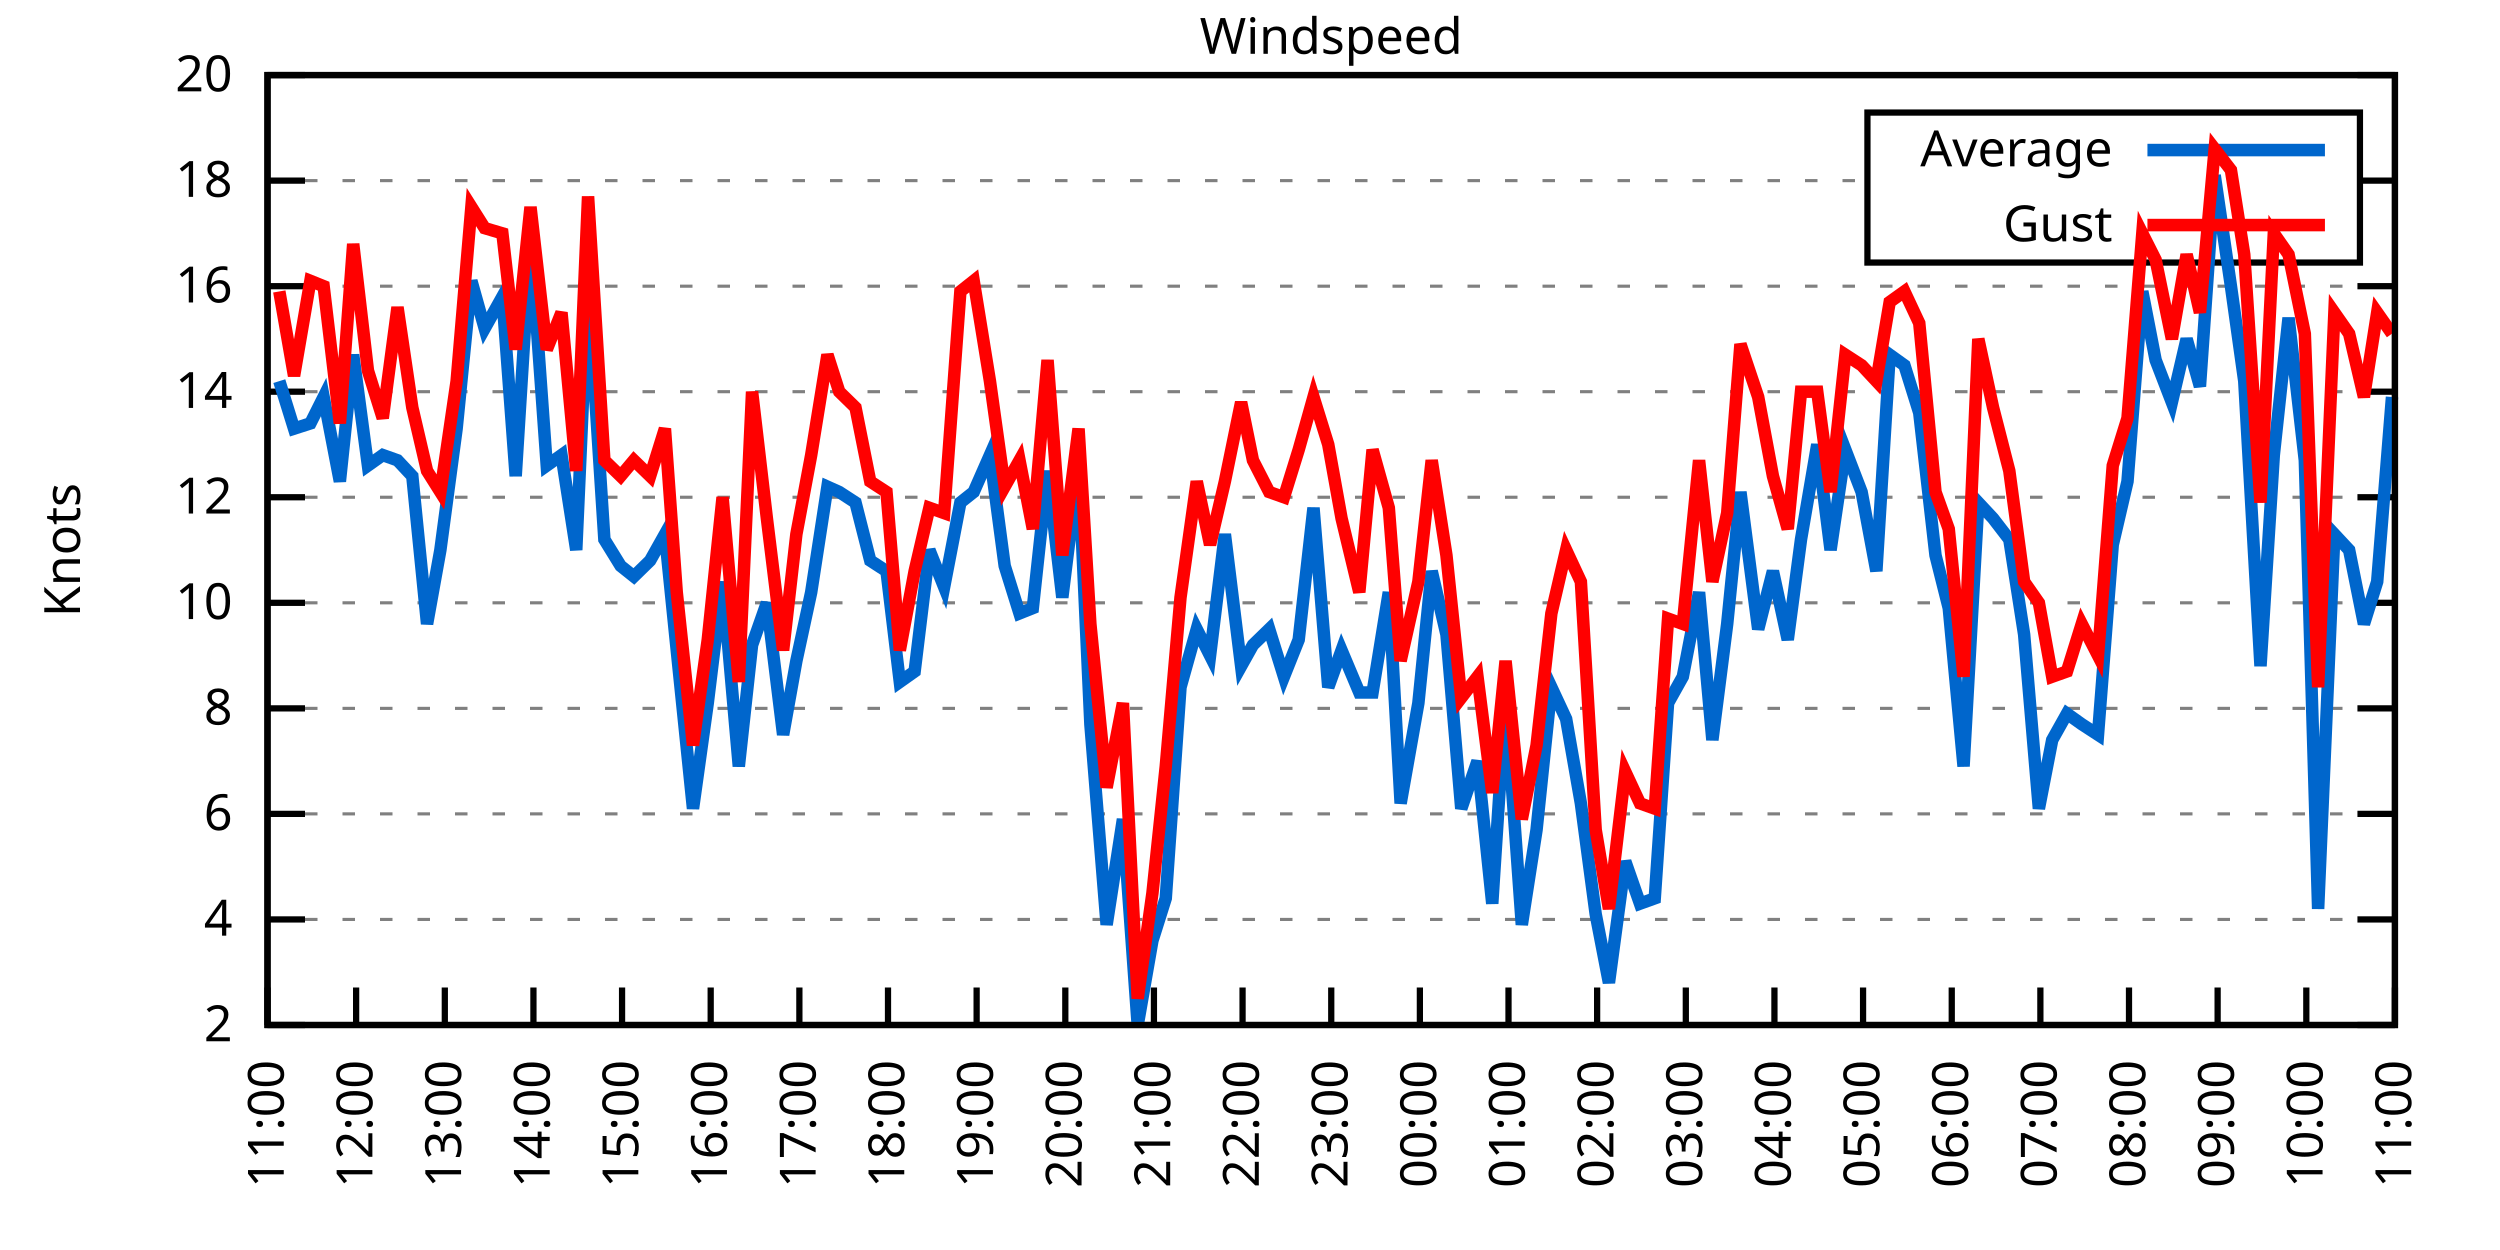
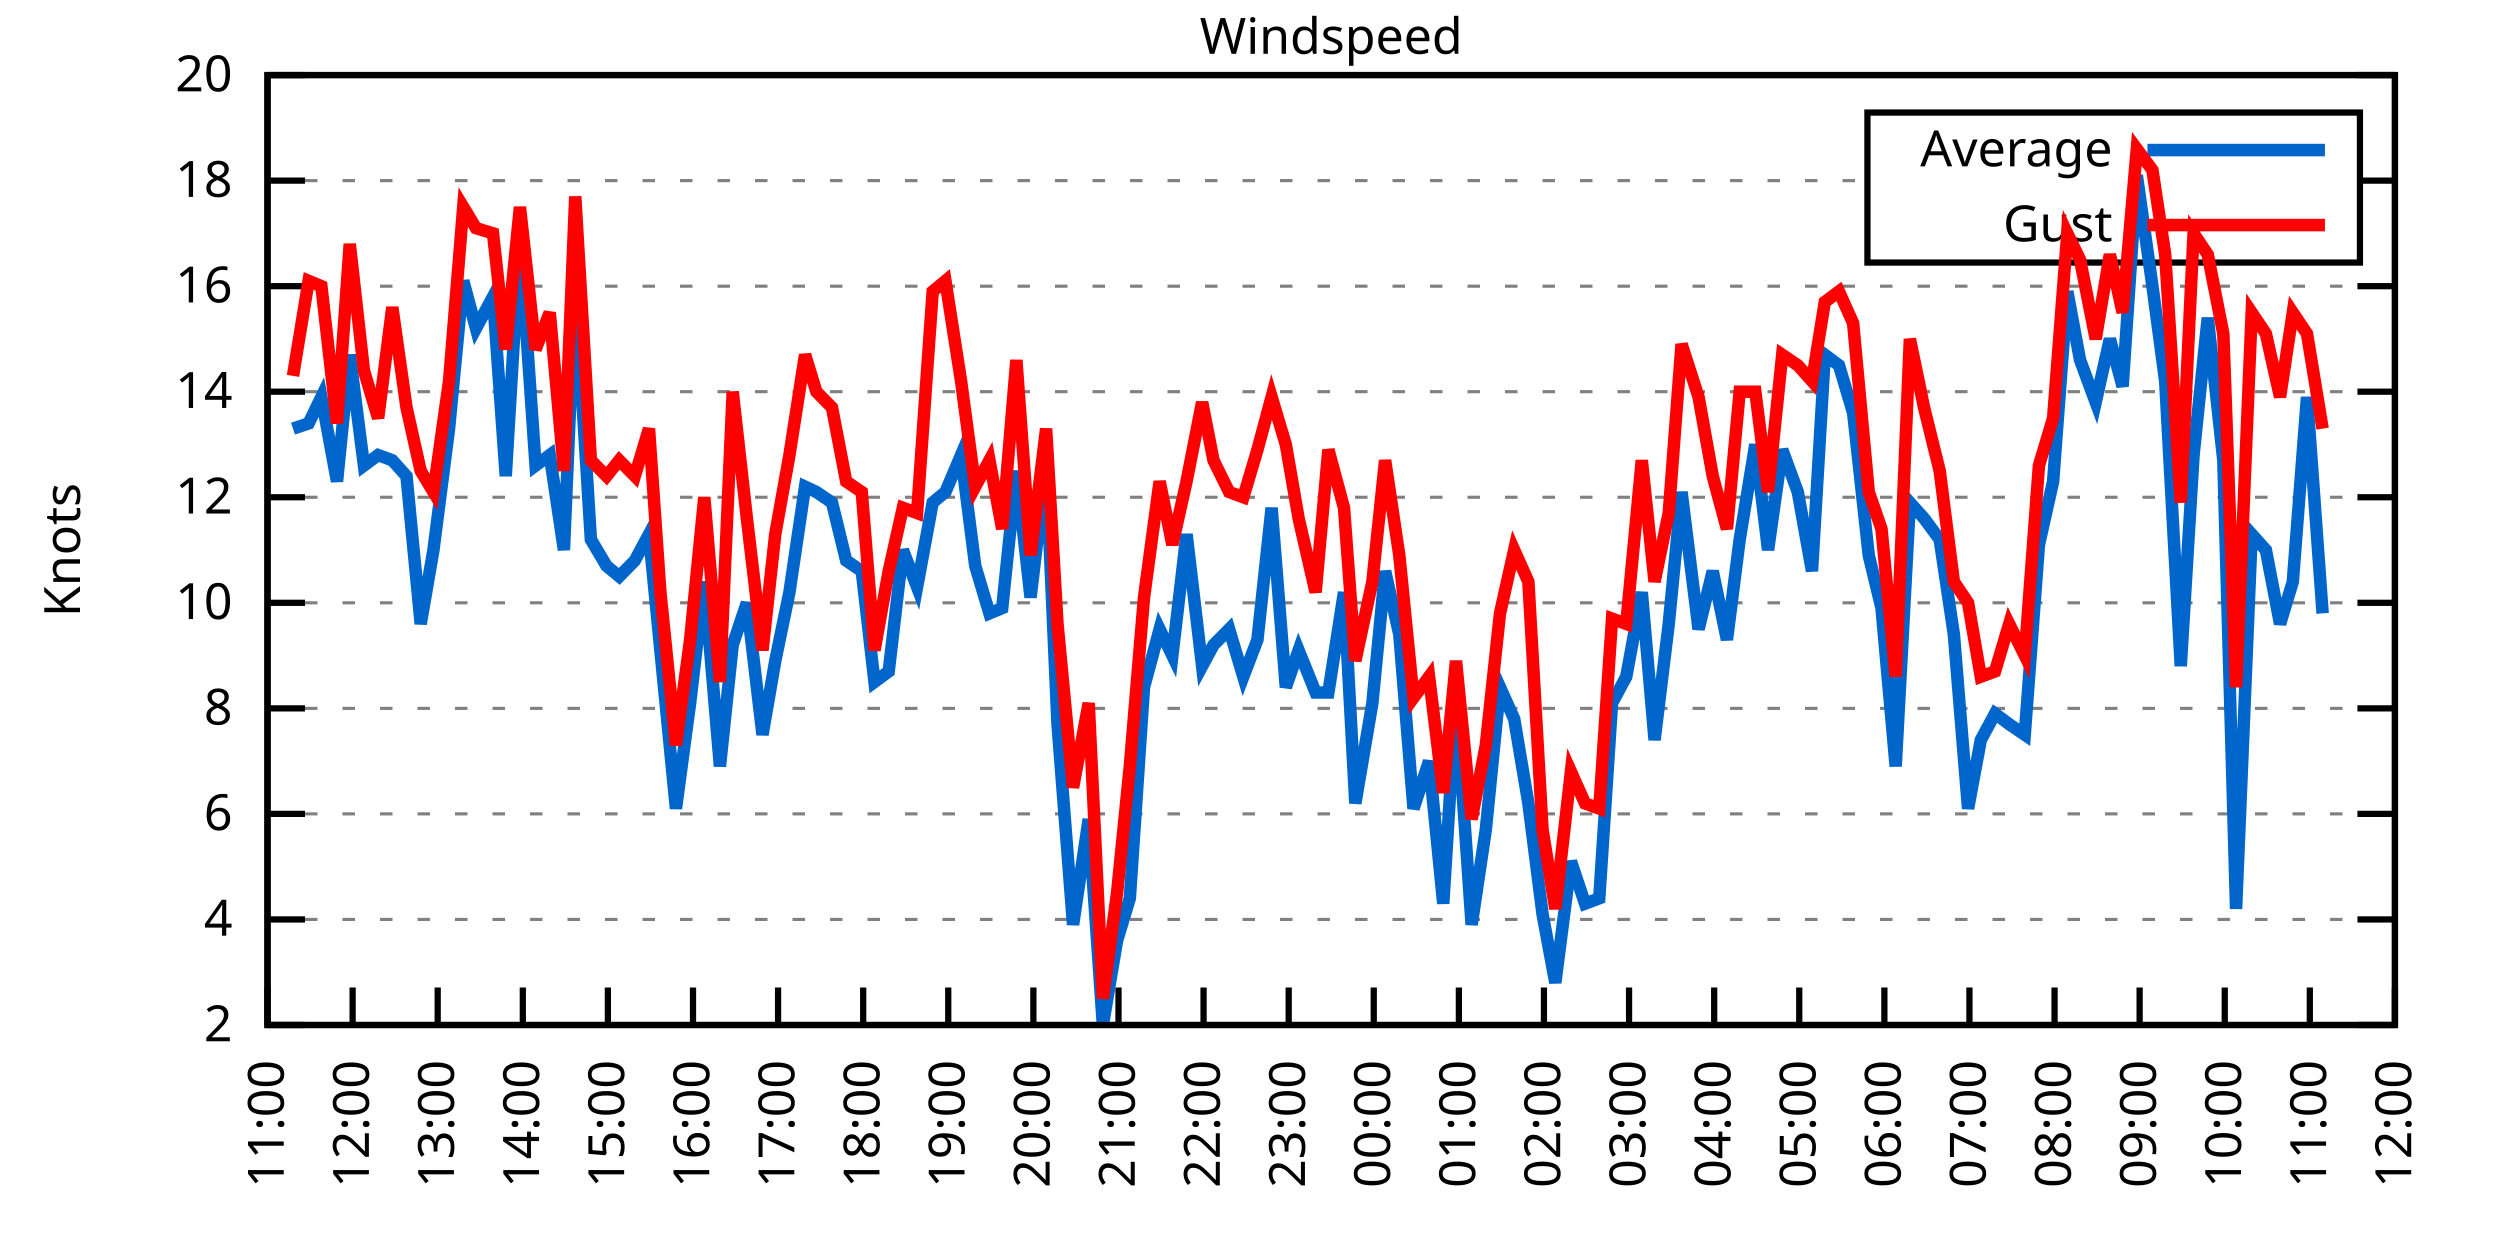
<svg xmlns="http://www.w3.org/2000/svg" xmlns:xlink="http://www.w3.org/1999/xlink" width="400" height="200" viewBox="0 0 400 200">
  <g id="gnuplot_canvas">
    <rect x="0" y="0" width="400" height="200" fill="none" />
    <defs>
      <circle id="gpDot" r="0.5" stroke-width="0.5" stroke="currentColor" />
      <path id="gpPt0" stroke-width="0.333" stroke="currentColor" d="M-1,0 h2 M0,-1 v2" />
      <path id="gpPt1" stroke-width="0.333" stroke="currentColor" d="M-1,-1 L1,1 M1,-1 L-1,1" />
      <path id="gpPt2" stroke-width="0.333" stroke="currentColor" d="M-1,0 L1,0 M0,-1 L0,1 M-1,-1 L1,1 M-1,1 L1,-1" />
      <rect id="gpPt3" stroke-width="0.333" stroke="currentColor" x="-1" y="-1" width="2" height="2" />
      <rect id="gpPt4" stroke-width="0.333" stroke="currentColor" fill="currentColor" x="-1" y="-1" width="2" height="2" />
      <circle id="gpPt5" stroke-width="0.333" stroke="currentColor" cx="0" cy="0" r="1" />
      <use xlink:href="#gpPt5" id="gpPt6" fill="currentColor" stroke="none" />
      <path id="gpPt7" stroke-width="0.333" stroke="currentColor" d="M0,-1.33 L-1.33,0.67 L1.33,0.67 z" />
      <use xlink:href="#gpPt7" id="gpPt8" fill="currentColor" stroke="none" />
      <use xlink:href="#gpPt7" id="gpPt9" stroke="currentColor" transform="rotate(180)" />
      <use xlink:href="#gpPt9" id="gpPt10" fill="currentColor" stroke="none" />
      <use xlink:href="#gpPt3" id="gpPt11" stroke="currentColor" transform="rotate(45)" />
      <use xlink:href="#gpPt11" id="gpPt12" fill="currentColor" stroke="none" />
      <path id="gpPt13" stroke-width="0.333" stroke="currentColor" d="M0,1.330 L1.265,0.411 L0.782,-1.067 L-0.782,-1.076 L-1.265,0.411 z" />
      <use xlink:href="#gpPt13" id="gpPt14" fill="currentColor" stroke="none" />
      <filter id="textbox" filterUnits="objectBoundingBox" x="0" y="0" height="1" width="1">
        <feFlood flood-color="white" flood-opacity="1" result="bgnd" />
        <feComposite in="SourceGraphic" in2="bgnd" operator="atop" />
      </filter>
      <filter id="greybox" filterUnits="objectBoundingBox" x="0" y="0" height="1" width="1">
        <feFlood flood-color="lightgrey" flood-opacity="1" result="grey" />
        <feComposite in="SourceGraphic" in2="grey" operator="atop" />
      </filter>
    </defs>
    <g fill="none" color="white" stroke="currentColor" stroke-width="1.00" stroke-linecap="butt" stroke-linejoin="miter">
</g>
    <g fill="none" color="black" stroke="currentColor" stroke-width="1.00" stroke-linecap="butt" stroke-linejoin="miter">
      <g stroke="none" shape-rendering="crispEdges">
        <polygon fill="rgb(255, 255, 255)" points="42.80,164.00 383.18,164.00 383.18,12.02 42.80,12.02 " />
      </g>
    </g>
    <g fill="none" color="black" stroke="currentColor" stroke-width="1.00" stroke-linecap="butt" stroke-linejoin="miter">
</g>
    <g fill="none" color="black" stroke="black" stroke-width="0.50" stroke-linecap="butt" stroke-linejoin="miter">
</g>
    <g fill="none" color="gray" stroke="currentColor" stroke-width="0.50" stroke-linecap="butt" stroke-linejoin="miter">
      <path stroke="gray" stroke-dasharray="2,4" class="gridline" d="M42.80,164.00 L383.19,164.00  " />
    </g>
    <g fill="none" color="gray" stroke="gray" stroke-width="1.00" stroke-linecap="butt" stroke-linejoin="miter">
</g>
    <g fill="none" color="black" stroke="currentColor" stroke-width="1.00" stroke-linecap="butt" stroke-linejoin="miter">
      <path stroke="black" d="M42.80,164.00 L48.80,164.00 M383.19,164.00 L377.19,164.00  " />
      <g transform="translate(37.20,166.60)" stroke="none" fill="black" font-family="Sans" font-size="8.00" text-anchor="end">
        <text>
          <tspan font-family="Sans"> 2</tspan>
        </text>
      </g>
    </g>
    <g fill="none" color="black" stroke="currentColor" stroke-width="1.00" stroke-linecap="butt" stroke-linejoin="miter">
</g>
    <g fill="none" color="black" stroke="black" stroke-width="0.50" stroke-linecap="butt" stroke-linejoin="miter">
</g>
    <g fill="none" color="gray" stroke="currentColor" stroke-width="0.50" stroke-linecap="butt" stroke-linejoin="miter">
      <path stroke="gray" stroke-dasharray="2,4" class="gridline" d="M42.80,147.11 L383.19,147.11  " />
    </g>
    <g fill="none" color="gray" stroke="gray" stroke-width="1.00" stroke-linecap="butt" stroke-linejoin="miter">
</g>
    <g fill="none" color="black" stroke="currentColor" stroke-width="1.00" stroke-linecap="butt" stroke-linejoin="miter">
      <path stroke="black" d="M42.80,147.11 L48.80,147.11 M383.19,147.11 L377.19,147.11  " />
      <g transform="translate(37.20,149.71)" stroke="none" fill="black" font-family="Sans" font-size="8.00" text-anchor="end">
        <text>
          <tspan font-family="Sans"> 4</tspan>
        </text>
      </g>
    </g>
    <g fill="none" color="black" stroke="currentColor" stroke-width="1.00" stroke-linecap="butt" stroke-linejoin="miter">
</g>
    <g fill="none" color="black" stroke="black" stroke-width="0.50" stroke-linecap="butt" stroke-linejoin="miter">
</g>
    <g fill="none" color="gray" stroke="currentColor" stroke-width="0.50" stroke-linecap="butt" stroke-linejoin="miter">
      <path stroke="gray" stroke-dasharray="2,4" class="gridline" d="M42.80,130.22 L383.19,130.22  " />
    </g>
    <g fill="none" color="gray" stroke="gray" stroke-width="1.00" stroke-linecap="butt" stroke-linejoin="miter">
</g>
    <g fill="none" color="black" stroke="currentColor" stroke-width="1.00" stroke-linecap="butt" stroke-linejoin="miter">
      <path stroke="black" d="M42.80,130.22 L48.80,130.22 M383.19,130.22 L377.19,130.22  " />
      <g transform="translate(37.20,132.82)" stroke="none" fill="black" font-family="Sans" font-size="8.00" text-anchor="end">
        <text>
          <tspan font-family="Sans"> 6</tspan>
        </text>
      </g>
    </g>
    <g fill="none" color="black" stroke="currentColor" stroke-width="1.00" stroke-linecap="butt" stroke-linejoin="miter">
</g>
    <g fill="none" color="black" stroke="black" stroke-width="0.50" stroke-linecap="butt" stroke-linejoin="miter">
</g>
    <g fill="none" color="gray" stroke="currentColor" stroke-width="0.50" stroke-linecap="butt" stroke-linejoin="miter">
      <path stroke="gray" stroke-dasharray="2,4" class="gridline" d="M42.80,113.34 L383.19,113.34  " />
    </g>
    <g fill="none" color="gray" stroke="gray" stroke-width="1.00" stroke-linecap="butt" stroke-linejoin="miter">
</g>
    <g fill="none" color="black" stroke="currentColor" stroke-width="1.00" stroke-linecap="butt" stroke-linejoin="miter">
      <path stroke="black" d="M42.80,113.34 L48.80,113.34 M383.19,113.34 L377.19,113.34  " />
      <g transform="translate(37.20,115.94)" stroke="none" fill="black" font-family="Sans" font-size="8.00" text-anchor="end">
        <text>
          <tspan font-family="Sans"> 8</tspan>
        </text>
      </g>
    </g>
    <g fill="none" color="black" stroke="currentColor" stroke-width="1.00" stroke-linecap="butt" stroke-linejoin="miter">
</g>
    <g fill="none" color="black" stroke="black" stroke-width="0.50" stroke-linecap="butt" stroke-linejoin="miter">
</g>
    <g fill="none" color="gray" stroke="currentColor" stroke-width="0.50" stroke-linecap="butt" stroke-linejoin="miter">
      <path stroke="gray" stroke-dasharray="2,4" class="gridline" d="M42.80,96.45 L383.19,96.45  " />
    </g>
    <g fill="none" color="gray" stroke="gray" stroke-width="1.00" stroke-linecap="butt" stroke-linejoin="miter">
</g>
    <g fill="none" color="black" stroke="currentColor" stroke-width="1.00" stroke-linecap="butt" stroke-linejoin="miter">
      <path stroke="black" d="M42.80,96.45 L48.80,96.45 M383.19,96.45 L377.19,96.45  " />
      <g transform="translate(37.20,99.05)" stroke="none" fill="black" font-family="Sans" font-size="8.00" text-anchor="end">
        <text>
          <tspan font-family="Sans"> 10</tspan>
        </text>
      </g>
    </g>
    <g fill="none" color="black" stroke="currentColor" stroke-width="1.00" stroke-linecap="butt" stroke-linejoin="miter">
</g>
    <g fill="none" color="black" stroke="black" stroke-width="0.50" stroke-linecap="butt" stroke-linejoin="miter">
</g>
    <g fill="none" color="gray" stroke="currentColor" stroke-width="0.50" stroke-linecap="butt" stroke-linejoin="miter">
      <path stroke="gray" stroke-dasharray="2,4" class="gridline" d="M42.80,79.56 L383.19,79.56  " />
    </g>
    <g fill="none" color="gray" stroke="gray" stroke-width="1.00" stroke-linecap="butt" stroke-linejoin="miter">
</g>
    <g fill="none" color="black" stroke="currentColor" stroke-width="1.00" stroke-linecap="butt" stroke-linejoin="miter">
      <path stroke="black" d="M42.80,79.56 L48.80,79.56 M383.19,79.56 L377.19,79.56  " />
      <g transform="translate(37.20,82.16)" stroke="none" fill="black" font-family="Sans" font-size="8.00" text-anchor="end">
        <text>
          <tspan font-family="Sans"> 12</tspan>
        </text>
      </g>
    </g>
    <g fill="none" color="black" stroke="currentColor" stroke-width="1.00" stroke-linecap="butt" stroke-linejoin="miter">
</g>
    <g fill="none" color="black" stroke="black" stroke-width="0.50" stroke-linecap="butt" stroke-linejoin="miter">
</g>
    <g fill="none" color="gray" stroke="currentColor" stroke-width="0.50" stroke-linecap="butt" stroke-linejoin="miter">
      <path stroke="gray" stroke-dasharray="2,4" class="gridline" d="M42.80,62.67 L383.19,62.67  " />
    </g>
    <g fill="none" color="gray" stroke="gray" stroke-width="1.00" stroke-linecap="butt" stroke-linejoin="miter">
</g>
    <g fill="none" color="black" stroke="currentColor" stroke-width="1.00" stroke-linecap="butt" stroke-linejoin="miter">
      <path stroke="black" d="M42.80,62.67 L48.80,62.67 M383.19,62.67 L377.19,62.67  " />
      <g transform="translate(37.20,65.27)" stroke="none" fill="black" font-family="Sans" font-size="8.00" text-anchor="end">
        <text>
          <tspan font-family="Sans"> 14</tspan>
        </text>
      </g>
    </g>
    <g fill="none" color="black" stroke="currentColor" stroke-width="1.00" stroke-linecap="butt" stroke-linejoin="miter">
</g>
    <g fill="none" color="black" stroke="black" stroke-width="0.50" stroke-linecap="butt" stroke-linejoin="miter">
</g>
    <g fill="none" color="gray" stroke="currentColor" stroke-width="0.50" stroke-linecap="butt" stroke-linejoin="miter">
      <path stroke="gray" stroke-dasharray="2,4" class="gridline" d="M42.80,45.79 L383.19,45.79  " />
    </g>
    <g fill="none" color="gray" stroke="gray" stroke-width="1.00" stroke-linecap="butt" stroke-linejoin="miter">
</g>
    <g fill="none" color="black" stroke="currentColor" stroke-width="1.00" stroke-linecap="butt" stroke-linejoin="miter">
      <path stroke="black" d="M42.80,45.79 L48.80,45.79 M383.19,45.79 L377.19,45.79  " />
      <g transform="translate(37.20,48.39)" stroke="none" fill="black" font-family="Sans" font-size="8.00" text-anchor="end">
        <text>
          <tspan font-family="Sans"> 16</tspan>
        </text>
      </g>
    </g>
    <g fill="none" color="black" stroke="currentColor" stroke-width="1.00" stroke-linecap="butt" stroke-linejoin="miter">
</g>
    <g fill="none" color="black" stroke="black" stroke-width="0.50" stroke-linecap="butt" stroke-linejoin="miter">
</g>
    <g fill="none" color="gray" stroke="currentColor" stroke-width="0.50" stroke-linecap="butt" stroke-linejoin="miter">
      <path stroke="gray" stroke-dasharray="2,4" class="gridline" d="M42.80,28.90 L298.79,28.90 M377.59,28.90 L383.19,28.90  " />
    </g>
    <g fill="none" color="gray" stroke="gray" stroke-width="1.00" stroke-linecap="butt" stroke-linejoin="miter">
</g>
    <g fill="none" color="black" stroke="currentColor" stroke-width="1.00" stroke-linecap="butt" stroke-linejoin="miter">
      <path stroke="black" d="M42.80,28.90 L48.80,28.90 M383.19,28.90 L377.19,28.90  " />
      <g transform="translate(37.20,31.50)" stroke="none" fill="black" font-family="Sans" font-size="8.00" text-anchor="end">
        <text>
          <tspan font-family="Sans"> 18</tspan>
        </text>
      </g>
    </g>
    <g fill="none" color="black" stroke="currentColor" stroke-width="1.00" stroke-linecap="butt" stroke-linejoin="miter">
</g>
    <g fill="none" color="black" stroke="black" stroke-width="0.50" stroke-linecap="butt" stroke-linejoin="miter">
</g>
    <g fill="none" color="gray" stroke="currentColor" stroke-width="0.50" stroke-linecap="butt" stroke-linejoin="miter">
      <path stroke="gray" stroke-dasharray="2,4" class="gridline" d="M42.80,12.01 L383.19,12.01  " />
    </g>
    <g fill="none" color="gray" stroke="gray" stroke-width="1.00" stroke-linecap="butt" stroke-linejoin="miter">
</g>
    <g fill="none" color="black" stroke="currentColor" stroke-width="1.00" stroke-linecap="butt" stroke-linejoin="miter">
      <path stroke="black" d="M42.80,12.01 L48.80,12.01 M383.19,12.01 L377.19,12.01  " />
      <g transform="translate(37.20,14.61)" stroke="none" fill="black" font-family="Sans" font-size="8.00" text-anchor="end">
        <text>
          <tspan font-family="Sans"> 20</tspan>
        </text>
      </g>
    </g>
    <g fill="none" color="black" stroke="currentColor" stroke-width="1.00" stroke-linecap="butt" stroke-linejoin="miter">
      <path stroke="black" d="M42.80,164.00 L42.80,158.00  " />
      <g transform="translate(45.40,169.60) rotate(270.00)" stroke="none" fill="black" font-family="Sans" font-size="8.00" text-anchor="end">
        <text>
          <tspan font-family="Sans">11:00</tspan>
        </text>
      </g>
    </g>
    <g fill="none" color="black" stroke="currentColor" stroke-width="1.00" stroke-linecap="butt" stroke-linejoin="miter">
-       <path stroke="black" d="M56.98,164.00 L56.98,158.00  " />
-       <g transform="translate(59.58,169.60) rotate(270.00)" stroke="none" fill="black" font-family="Sans" font-size="8.00" text-anchor="end">
+       <path stroke="black" d="M56.42,164.00 L56.42,158.00  " />
+       <g transform="translate(59.02,169.60) rotate(270.00)" stroke="none" fill="black" font-family="Sans" font-size="8.00" text-anchor="end">
        <text>
          <tspan font-family="Sans">12:00</tspan>
        </text>
      </g>
    </g>
    <g fill="none" color="black" stroke="currentColor" stroke-width="1.00" stroke-linecap="butt" stroke-linejoin="miter">
-       <path stroke="black" d="M71.17,164.00 L71.17,158.00  " />
-       <g transform="translate(73.77,169.60) rotate(270.00)" stroke="none" fill="black" font-family="Sans" font-size="8.00" text-anchor="end">
+       <path stroke="black" d="M70.03,164.00 L70.03,158.00  " />
+       <g transform="translate(72.63,169.60) rotate(270.00)" stroke="none" fill="black" font-family="Sans" font-size="8.00" text-anchor="end">
        <text>
          <tspan font-family="Sans">13:00</tspan>
        </text>
      </g>
    </g>
    <g fill="none" color="black" stroke="currentColor" stroke-width="1.00" stroke-linecap="butt" stroke-linejoin="miter">
-       <path stroke="black" d="M85.35,164.00 L85.35,158.00  " />
-       <g transform="translate(87.95,169.60) rotate(270.00)" stroke="none" fill="black" font-family="Sans" font-size="8.00" text-anchor="end">
+       <path stroke="black" d="M83.65,164.00 L83.65,158.00  " />
+       <g transform="translate(86.25,169.60) rotate(270.00)" stroke="none" fill="black" font-family="Sans" font-size="8.00" text-anchor="end">
        <text>
          <tspan font-family="Sans">14:00</tspan>
        </text>
      </g>
    </g>
    <g fill="none" color="black" stroke="currentColor" stroke-width="1.00" stroke-linecap="butt" stroke-linejoin="miter">
-       <path stroke="black" d="M99.53,164.00 L99.53,158.00  " />
-       <g transform="translate(102.13,169.60) rotate(270.00)" stroke="none" fill="black" font-family="Sans" font-size="8.00" text-anchor="end">
+       <path stroke="black" d="M97.26,164.00 L97.26,158.00  " />
+       <g transform="translate(99.86,169.60) rotate(270.00)" stroke="none" fill="black" font-family="Sans" font-size="8.00" text-anchor="end">
        <text>
          <tspan font-family="Sans">15:00</tspan>
        </text>
      </g>
    </g>
    <g fill="none" color="black" stroke="currentColor" stroke-width="1.00" stroke-linecap="butt" stroke-linejoin="miter">
-       <path stroke="black" d="M113.71,164.00 L113.71,158.00  " />
-       <g transform="translate(116.31,169.60) rotate(270.00)" stroke="none" fill="black" font-family="Sans" font-size="8.00" text-anchor="end">
+       <path stroke="black" d="M110.88,164.00 L110.88,158.00  " />
+       <g transform="translate(113.48,169.60) rotate(270.00)" stroke="none" fill="black" font-family="Sans" font-size="8.00" text-anchor="end">
        <text>
          <tspan font-family="Sans">16:00</tspan>
        </text>
      </g>
    </g>
    <g fill="none" color="black" stroke="currentColor" stroke-width="1.00" stroke-linecap="butt" stroke-linejoin="miter">
-       <path stroke="black" d="M127.90,164.00 L127.90,158.00  " />
-       <g transform="translate(130.50,169.60) rotate(270.00)" stroke="none" fill="black" font-family="Sans" font-size="8.00" text-anchor="end">
+       <path stroke="black" d="M124.49,164.00 L124.49,158.00  " />
+       <g transform="translate(127.09,169.60) rotate(270.00)" stroke="none" fill="black" font-family="Sans" font-size="8.00" text-anchor="end">
        <text>
          <tspan font-family="Sans">17:00</tspan>
        </text>
      </g>
    </g>
    <g fill="none" color="black" stroke="currentColor" stroke-width="1.00" stroke-linecap="butt" stroke-linejoin="miter">
-       <path stroke="black" d="M142.08,164.00 L142.08,158.00  " />
-       <g transform="translate(144.68,169.60) rotate(270.00)" stroke="none" fill="black" font-family="Sans" font-size="8.00" text-anchor="end">
+       <path stroke="black" d="M138.11,164.00 L138.11,158.00  " />
+       <g transform="translate(140.71,169.60) rotate(270.00)" stroke="none" fill="black" font-family="Sans" font-size="8.00" text-anchor="end">
        <text>
          <tspan font-family="Sans">18:00</tspan>
        </text>
      </g>
    </g>
    <g fill="none" color="black" stroke="currentColor" stroke-width="1.00" stroke-linecap="butt" stroke-linejoin="miter">
-       <path stroke="black" d="M156.26,164.00 L156.26,158.00  " />
-       <g transform="translate(158.86,169.60) rotate(270.00)" stroke="none" fill="black" font-family="Sans" font-size="8.00" text-anchor="end">
+       <path stroke="black" d="M151.72,164.00 L151.72,158.00  " />
+       <g transform="translate(154.32,169.60) rotate(270.00)" stroke="none" fill="black" font-family="Sans" font-size="8.00" text-anchor="end">
        <text>
          <tspan font-family="Sans">19:00</tspan>
        </text>
      </g>
    </g>
    <g fill="none" color="black" stroke="currentColor" stroke-width="1.00" stroke-linecap="butt" stroke-linejoin="miter">
-       <path stroke="black" d="M170.45,164.00 L170.45,158.00  " />
-       <g transform="translate(173.05,169.60) rotate(270.00)" stroke="none" fill="black" font-family="Sans" font-size="8.00" text-anchor="end">
+       <path stroke="black" d="M165.34,164.00 L165.34,158.00  " />
+       <g transform="translate(167.94,169.60) rotate(270.00)" stroke="none" fill="black" font-family="Sans" font-size="8.00" text-anchor="end">
        <text>
          <tspan font-family="Sans">20:00</tspan>
        </text>
      </g>
    </g>
    <g fill="none" color="black" stroke="currentColor" stroke-width="1.00" stroke-linecap="butt" stroke-linejoin="miter">
-       <path stroke="black" d="M184.63,164.00 L184.63,158.00  " />
-       <g transform="translate(187.23,169.60) rotate(270.00)" stroke="none" fill="black" font-family="Sans" font-size="8.00" text-anchor="end">
+       <path stroke="black" d="M178.96,164.00 L178.96,158.00  " />
+       <g transform="translate(181.56,169.60) rotate(270.00)" stroke="none" fill="black" font-family="Sans" font-size="8.00" text-anchor="end">
        <text>
          <tspan font-family="Sans">21:00</tspan>
        </text>
      </g>
    </g>
    <g fill="none" color="black" stroke="currentColor" stroke-width="1.00" stroke-linecap="butt" stroke-linejoin="miter">
-       <path stroke="black" d="M198.81,164.00 L198.81,158.00  " />
-       <g transform="translate(201.41,169.60) rotate(270.00)" stroke="none" fill="black" font-family="Sans" font-size="8.00" text-anchor="end">
+       <path stroke="black" d="M192.57,164.00 L192.57,158.00  " />
+       <g transform="translate(195.17,169.60) rotate(270.00)" stroke="none" fill="black" font-family="Sans" font-size="8.00" text-anchor="end">
        <text>
          <tspan font-family="Sans">22:00</tspan>
        </text>
      </g>
    </g>
    <g fill="none" color="black" stroke="currentColor" stroke-width="1.00" stroke-linecap="butt" stroke-linejoin="miter">
-       <path stroke="black" d="M213.00,164.00 L213.00,158.00  " />
-       <g transform="translate(215.60,169.60) rotate(270.00)" stroke="none" fill="black" font-family="Sans" font-size="8.00" text-anchor="end">
+       <path stroke="black" d="M206.19,164.00 L206.19,158.00  " />
+       <g transform="translate(208.79,169.60) rotate(270.00)" stroke="none" fill="black" font-family="Sans" font-size="8.00" text-anchor="end">
        <text>
          <tspan font-family="Sans">23:00</tspan>
        </text>
      </g>
    </g>
    <g fill="none" color="black" stroke="currentColor" stroke-width="1.00" stroke-linecap="butt" stroke-linejoin="miter">
-       <path stroke="black" d="M227.18,164.00 L227.18,158.00  " />
-       <g transform="translate(229.78,169.60) rotate(270.00)" stroke="none" fill="black" font-family="Sans" font-size="8.00" text-anchor="end">
+       <path stroke="black" d="M219.80,164.00 L219.80,158.00  " />
+       <g transform="translate(222.40,169.60) rotate(270.00)" stroke="none" fill="black" font-family="Sans" font-size="8.00" text-anchor="end">
        <text>
          <tspan font-family="Sans">00:00</tspan>
        </text>
      </g>
    </g>
    <g fill="none" color="black" stroke="currentColor" stroke-width="1.00" stroke-linecap="butt" stroke-linejoin="miter">
-       <path stroke="black" d="M241.36,164.00 L241.36,158.00  " />
-       <g transform="translate(243.96,169.60) rotate(270.00)" stroke="none" fill="black" font-family="Sans" font-size="8.00" text-anchor="end">
+       <path stroke="black" d="M233.42,164.00 L233.42,158.00  " />
+       <g transform="translate(236.02,169.60) rotate(270.00)" stroke="none" fill="black" font-family="Sans" font-size="8.00" text-anchor="end">
        <text>
          <tspan font-family="Sans">01:00</tspan>
        </text>
      </g>
    </g>
    <g fill="none" color="black" stroke="currentColor" stroke-width="1.00" stroke-linecap="butt" stroke-linejoin="miter">
-       <path stroke="black" d="M255.54,164.00 L255.54,158.00  " />
-       <g transform="translate(258.14,169.60) rotate(270.00)" stroke="none" fill="black" font-family="Sans" font-size="8.00" text-anchor="end">
+       <path stroke="black" d="M247.03,164.00 L247.03,158.00  " />
+       <g transform="translate(249.63,169.60) rotate(270.00)" stroke="none" fill="black" font-family="Sans" font-size="8.00" text-anchor="end">
        <text>
          <tspan font-family="Sans">02:00</tspan>
        </text>
      </g>
    </g>
    <g fill="none" color="black" stroke="currentColor" stroke-width="1.00" stroke-linecap="butt" stroke-linejoin="miter">
-       <path stroke="black" d="M269.73,164.00 L269.73,158.00  " />
-       <g transform="translate(272.33,169.60) rotate(270.00)" stroke="none" fill="black" font-family="Sans" font-size="8.00" text-anchor="end">
+       <path stroke="black" d="M260.65,164.00 L260.65,158.00  " />
+       <g transform="translate(263.25,169.60) rotate(270.00)" stroke="none" fill="black" font-family="Sans" font-size="8.00" text-anchor="end">
        <text>
          <tspan font-family="Sans">03:00</tspan>
        </text>
      </g>
    </g>
    <g fill="none" color="black" stroke="currentColor" stroke-width="1.00" stroke-linecap="butt" stroke-linejoin="miter">
-       <path stroke="black" d="M283.91,164.00 L283.91,158.00  " />
-       <g transform="translate(286.51,169.60) rotate(270.00)" stroke="none" fill="black" font-family="Sans" font-size="8.00" text-anchor="end">
+       <path stroke="black" d="M274.27,164.00 L274.27,158.00  " />
+       <g transform="translate(276.87,169.60) rotate(270.00)" stroke="none" fill="black" font-family="Sans" font-size="8.00" text-anchor="end">
        <text>
          <tspan font-family="Sans">04:00</tspan>
        </text>
      </g>
    </g>
    <g fill="none" color="black" stroke="currentColor" stroke-width="1.00" stroke-linecap="butt" stroke-linejoin="miter">
-       <path stroke="black" d="M298.09,164.00 L298.09,158.00  " />
-       <g transform="translate(300.69,169.60) rotate(270.00)" stroke="none" fill="black" font-family="Sans" font-size="8.00" text-anchor="end">
+       <path stroke="black" d="M287.88,164.00 L287.88,158.00  " />
+       <g transform="translate(290.48,169.60) rotate(270.00)" stroke="none" fill="black" font-family="Sans" font-size="8.00" text-anchor="end">
        <text>
          <tspan font-family="Sans">05:00</tspan>
        </text>
      </g>
    </g>
    <g fill="none" color="black" stroke="currentColor" stroke-width="1.00" stroke-linecap="butt" stroke-linejoin="miter">
-       <path stroke="black" d="M312.28,164.00 L312.28,158.00  " />
-       <g transform="translate(314.88,169.60) rotate(270.00)" stroke="none" fill="black" font-family="Sans" font-size="8.00" text-anchor="end">
+       <path stroke="black" d="M301.50,164.00 L301.50,158.00  " />
+       <g transform="translate(304.10,169.60) rotate(270.00)" stroke="none" fill="black" font-family="Sans" font-size="8.00" text-anchor="end">
        <text>
          <tspan font-family="Sans">06:00</tspan>
        </text>
      </g>
    </g>
    <g fill="none" color="black" stroke="currentColor" stroke-width="1.00" stroke-linecap="butt" stroke-linejoin="miter">
-       <path stroke="black" d="M326.46,164.00 L326.46,158.00  " />
-       <g transform="translate(329.06,169.60) rotate(270.00)" stroke="none" fill="black" font-family="Sans" font-size="8.00" text-anchor="end">
+       <path stroke="black" d="M315.11,164.00 L315.11,158.00  " />
+       <g transform="translate(317.71,169.60) rotate(270.00)" stroke="none" fill="black" font-family="Sans" font-size="8.00" text-anchor="end">
        <text>
          <tspan font-family="Sans">07:00</tspan>
        </text>
      </g>
    </g>
    <g fill="none" color="black" stroke="currentColor" stroke-width="1.00" stroke-linecap="butt" stroke-linejoin="miter">
-       <path stroke="black" d="M340.64,164.00 L340.64,158.00  " />
-       <g transform="translate(343.24,169.60) rotate(270.00)" stroke="none" fill="black" font-family="Sans" font-size="8.00" text-anchor="end">
+       <path stroke="black" d="M328.73,164.00 L328.73,158.00  " />
+       <g transform="translate(331.33,169.60) rotate(270.00)" stroke="none" fill="black" font-family="Sans" font-size="8.00" text-anchor="end">
        <text>
          <tspan font-family="Sans">08:00</tspan>
        </text>
      </g>
    </g>
    <g fill="none" color="black" stroke="currentColor" stroke-width="1.00" stroke-linecap="butt" stroke-linejoin="miter">
-       <path stroke="black" d="M354.82,164.00 L354.82,158.00  " />
-       <g transform="translate(357.42,169.60) rotate(270.00)" stroke="none" fill="black" font-family="Sans" font-size="8.00" text-anchor="end">
+       <path stroke="black" d="M342.34,164.00 L342.34,158.00  " />
+       <g transform="translate(344.94,169.60) rotate(270.00)" stroke="none" fill="black" font-family="Sans" font-size="8.00" text-anchor="end">
        <text>
          <tspan font-family="Sans">09:00</tspan>
        </text>
      </g>
    </g>
    <g fill="none" color="black" stroke="currentColor" stroke-width="1.00" stroke-linecap="butt" stroke-linejoin="miter">
-       <path stroke="black" d="M369.01,164.00 L369.01,158.00  " />
-       <g transform="translate(371.61,169.60) rotate(270.00)" stroke="none" fill="black" font-family="Sans" font-size="8.00" text-anchor="end">
+       <path stroke="black" d="M355.96,164.00 L355.96,158.00  " />
+       <g transform="translate(358.56,169.60) rotate(270.00)" stroke="none" fill="black" font-family="Sans" font-size="8.00" text-anchor="end">
        <text>
          <tspan font-family="Sans">10:00</tspan>
+         </text>
+       </g>
+     </g>
+     <g fill="none" color="black" stroke="currentColor" stroke-width="1.00" stroke-linecap="butt" stroke-linejoin="miter">
+       <path stroke="black" d="M369.57,164.00 L369.57,158.00  " />
+       <g transform="translate(372.17,169.60) rotate(270.00)" stroke="none" fill="black" font-family="Sans" font-size="8.00" text-anchor="end">
+         <text>
+           <tspan font-family="Sans">11:00</tspan>
        </text>
      </g>
    </g>
    <g fill="none" color="black" stroke="currentColor" stroke-width="1.00" stroke-linecap="butt" stroke-linejoin="miter">
      <path stroke="black" d="M383.19,164.00 L383.19,158.00  " />
      <g transform="translate(385.79,169.60) rotate(270.00)" stroke="none" fill="black" font-family="Sans" font-size="8.00" text-anchor="end">
        <text>
-           <tspan font-family="Sans">11:00</tspan>
+           <tspan font-family="Sans">12:00</tspan>
        </text>
      </g>
    </g>
    <g fill="none" color="black" stroke="currentColor" stroke-width="1.00" stroke-linecap="butt" stroke-linejoin="miter">
</g>
    <g fill="none" color="black" stroke="currentColor" stroke-width="1.00" stroke-linecap="butt" stroke-linejoin="miter">
      <path stroke="black" d="M42.80,12.01 L42.80,164.00 L383.19,164.00 L383.19,12.01 L42.80,12.01 Z  " />
    </g>
    <g fill="none" color="black" stroke="currentColor" stroke-width="1.00" stroke-linecap="butt" stroke-linejoin="miter">
</g>
    <g fill="none" color="black" stroke="currentColor" stroke-width="1.00" stroke-linecap="butt" stroke-linejoin="miter">
      <path stroke="black" d="M298.79,42.01 L298.79,18.01 L377.59,18.01 L377.59,42.01 L298.79,42.01 Z  " />
    </g>
    <g id="Windspeed_plot_1">
      <g fill="none" color="white" stroke="black" stroke-width="2.00" stroke-linecap="butt" stroke-linejoin="miter">
</g>
      <g fill="none" color="black" stroke="currentColor" stroke-width="2.00" stroke-linecap="butt" stroke-linejoin="miter">
        <g transform="translate(337.99,26.61)" stroke="none" fill="black" font-family="Sans" font-size="8.00" text-anchor="end">
          <text>
            <tspan font-family="Sans">Average</tspan>
          </text>
        </g>
      </g>
      <g fill="none" color="black" stroke="currentColor" stroke-width="2.00" stroke-linecap="butt" stroke-linejoin="miter">
-         <path stroke="rgb(  0, 102, 204)" d="M343.59,24.01 L371.99,24.01 M44.69,60.98 L47.05,68.58 L49.66,67.74 L51.78,63.52 L54.38,77.03 L56.51,56.76   L58.87,74.49 L61.24,72.81 L63.60,73.65 L65.97,76.18 L68.33,99.83 L70.46,88.00 L73.06,68.58 L75.42,44.94   L77.55,52.54 L80.38,47.47 L82.51,76.18 L84.88,38.19 L87.48,74.49 L89.84,72.81 L92.20,88.00 L94.09,45.79   L96.70,86.32 L99.30,90.54 L101.42,92.23 L104.02,89.69 L106.39,85.47 L108.28,104.05 L110.88,129.38 L113.24,112.49   L115.61,93.07 L118.21,122.62 L120.33,103.20 L122.70,96.45 L125.30,117.56 L127.42,105.74 L129.79,94.76 L132.39,77.87   L134.28,78.72 L136.88,80.41 L139.24,89.69 L141.84,91.38 L143.97,109.11 L146.34,107.43 L148.70,88.00 L151.06,93.92   L153.66,80.41 L155.79,78.72 L158.39,72.81 L160.75,90.54 L163.12,98.14 L165.25,97.29 L167.61,75.34 L169.97,95.60   L172.57,74.49 L174.46,115.87 L177.06,147.96 L179.67,131.07 L182.03,164.00 L184.39,150.49 L186.52,143.73 L188.88,109.96   L191.48,100.67 L193.61,104.89 L195.98,85.47 L198.58,106.58 L200.47,103.20 L203.07,100.67 L205.43,108.27 L207.79,102.36   L210.16,81.25 L212.52,109.96 L214.65,104.05 L217.49,110.80 L219.61,110.80 L222.21,94.76 L224.10,128.54 L226.94,112.49   L229.07,91.38 L231.43,101.52 L233.80,129.38 L236.40,121.78 L238.76,144.58 L240.89,111.65 L243.49,147.96 L245.85,132.76   L248.22,109.96 L250.58,115.03 L252.94,128.54 L255.31,146.27 L257.43,157.24 L260.04,137.82 L262.40,144.58 L264.76,143.73   L266.89,112.49 L269.25,108.27 L271.85,94.76 L273.98,118.40 L276.35,99.83 L278.47,78.72 L281.31,100.67 L283.67,91.38   L286.04,102.36 L288.16,86.32 L290.76,71.12 L292.89,88.00 L295.26,71.96 L297.86,78.72 L300.22,91.38 L302.35,56.76   L304.71,58.45 L307.08,66.05 L309.68,88.85 L311.80,97.29 L314.17,122.62 L316.53,80.41 L318.89,82.94 L321.49,86.32   L323.86,101.52 L326.22,129.38 L328.35,118.40 L330.71,114.18 L333.08,115.87 L335.68,117.56 L338.04,87.16 L340.40,77.03   L342.77,46.63 L344.90,57.61 L347.50,64.36 L349.86,54.23 L351.99,61.83 L354.35,28.05 L356.95,45.79 L359.08,60.98   L361.68,106.58 L363.81,72.81 L366.17,50.85 L368.77,73.65 L370.90,145.42 L373.50,85.47 L375.86,88.00 L378.23,99.83   L380.35,93.07 L382.72,63.52  " />
+         <path stroke="rgb(  0, 102, 204)" d="M343.59,24.01 L371.99,24.01 M46.88,68.58 L49.38,67.74 L51.42,63.52 L53.92,77.03 L55.96,56.76 L58.23,74.49   L60.50,72.81 L62.77,73.65 L65.04,76.18 L67.31,99.83 L69.35,88.00 L71.85,68.58 L74.12,44.94 L76.16,52.54   L78.88,47.47 L80.92,76.18 L83.19,38.19 L85.69,74.49 L87.96,72.81 L90.23,88.00 L92.04,45.79 L94.54,86.32   L97.04,90.54 L99.08,92.23 L101.57,89.69 L103.84,85.47 L105.66,104.05 L108.15,129.38 L110.42,112.49 L112.69,93.07   L115.19,122.62 L117.23,103.20 L119.50,96.45 L122.00,117.56 L124.04,105.74 L126.31,94.76 L128.81,77.87 L130.62,78.72   L133.12,80.41 L135.39,89.69 L137.88,91.38 L139.92,109.11 L142.19,107.43 L144.46,88.00 L146.73,93.92 L149.23,80.41   L151.27,78.72 L153.77,72.81 L156.04,90.54 L158.31,98.14 L160.35,97.29 L162.62,75.34 L164.89,95.60 L167.38,74.49   L169.20,115.87 L171.69,147.96 L174.19,131.07 L176.46,164.00 L178.73,150.49 L180.77,143.73 L183.04,109.96 L185.54,100.67   L187.58,104.89 L189.85,85.47 L192.34,106.58 L194.16,103.20 L196.66,100.67 L198.93,108.27 L201.19,102.36 L203.46,81.25   L205.73,109.96 L207.78,104.05 L210.50,110.80 L212.54,110.80 L215.04,94.76 L216.85,128.54 L219.58,112.49 L221.62,91.38   L223.89,101.52 L226.16,129.38 L228.65,121.78 L230.92,144.58 L232.96,111.65 L235.46,147.96 L237.73,132.76 L240.00,109.96   L242.27,115.03 L244.54,128.54 L246.81,146.27 L248.85,157.24 L251.35,137.82 L253.61,144.58 L255.88,143.73 L257.93,112.49   L260.20,108.27 L262.69,94.76 L264.73,118.40 L267.00,99.83 L269.05,78.72 L271.77,100.67 L274.04,91.38 L276.31,102.36   L278.35,86.32 L280.85,71.12 L282.89,88.00 L285.16,71.96 L287.65,78.72 L289.92,91.38 L291.97,56.76 L294.23,58.45   L296.50,66.05 L299.00,88.85 L301.04,97.29 L303.31,122.62 L305.58,80.41 L307.85,82.94 L310.35,86.32 L312.62,101.52   L314.89,129.38 L316.93,118.40 L319.20,114.18 L321.47,115.87 L323.96,117.56 L326.23,87.16 L328.50,77.03 L330.77,46.63   L332.81,57.61 L335.31,64.36 L337.58,54.23 L339.62,61.83 L341.89,28.05 L344.39,45.79 L346.43,60.98 L348.92,106.58   L350.97,72.81 L353.24,50.85 L355.73,73.65 L357.77,145.42 L360.27,85.47 L362.54,88.00 L364.81,99.83 L366.85,93.07   L369.12,63.52 L371.62,98.14  " />
      </g>
    </g>
    <g id="Windspeed_plot_2">
      <g fill="none" color="black" stroke="currentColor" stroke-width="2.00" stroke-linecap="butt" stroke-linejoin="miter">
        <g transform="translate(337.99,38.61)" stroke="none" fill="black" font-family="Sans" font-size="8.00" text-anchor="end">
          <text>
            <tspan font-family="Sans">Gust</tspan>
          </text>
        </g>
      </g>
      <g fill="none" color="black" stroke="currentColor" stroke-width="2.00" stroke-linecap="butt" stroke-linejoin="miter">
-         <path stroke="rgb(255,   0,   0)" d="M343.59,36.01 L371.99,36.01 M44.69,46.63 L47.05,60.14 L49.66,44.94 L51.78,45.79 L54.38,67.74 L56.51,39.03   L58.87,59.30 L61.24,66.90 L63.60,49.16 L65.97,65.21 L68.33,75.34 L70.46,78.72 L73.06,60.98 L75.42,33.12   L77.55,36.50 L80.38,37.34 L82.51,55.92 L84.88,33.12 L87.48,55.92 L89.84,50.01 L92.20,75.34 L94.09,31.43   L96.70,73.65 L99.30,76.18 L101.42,73.65 L104.02,76.18 L106.39,68.58 L108.28,94.76 L110.88,119.25 L113.24,102.36   L115.61,79.56 L118.21,109.11 L120.33,62.67 L122.70,82.94 L125.30,104.05 L127.42,85.47 L129.79,72.81 L132.39,56.76   L134.28,62.67 L136.88,65.21 L139.24,77.03 L141.84,78.72 L143.97,104.05 L146.34,91.38 L148.70,81.25 L151.06,82.09   L153.66,46.63 L155.79,44.94 L158.39,60.98 L160.75,77.87 L163.12,73.65 L165.25,84.63 L167.61,57.61 L169.97,88.85   L172.57,68.58 L174.46,99.83 L177.06,126.00 L179.67,112.49 L182.03,159.78 L184.39,142.89 L186.52,122.62 L188.88,95.60   L191.48,77.03 L193.61,87.16 L195.98,77.03 L198.58,64.36 L200.47,73.65 L203.07,78.72 L205.43,79.56 L207.79,71.96   L210.16,63.52 L212.52,71.12 L214.65,82.94 L217.49,94.76 L219.61,71.96 L222.21,81.25 L224.10,105.74 L226.94,93.07   L229.07,73.65 L231.43,88.85 L233.80,111.65 L236.40,108.27 L238.76,126.85 L240.89,105.74 L243.49,131.07 L245.85,119.25   L248.22,98.14 L250.58,88.00 L252.94,93.07 L255.31,132.76 L257.43,145.42 L260.04,123.47 L262.40,128.54 L264.76,129.38   L266.89,98.98 L269.25,99.83 L271.85,73.65 L273.98,93.07 L276.35,82.09 L278.47,55.07 L281.31,63.52 L283.67,76.18   L286.04,84.63 L288.16,62.67 L290.76,62.67 L292.89,78.72 L295.26,56.76 L297.86,58.45 L300.22,60.98 L302.35,48.32   L304.71,46.63 L307.08,51.70 L309.68,78.72 L311.80,84.63 L314.17,108.27 L316.53,54.23 L318.89,65.21 L321.49,75.34   L323.86,93.07 L326.22,96.45 L328.35,108.27 L330.71,107.43 L333.08,99.83 L335.68,104.89 L338.04,74.49 L340.40,66.90   L342.77,37.34 L344.90,41.56 L347.50,54.23 L349.86,40.72 L351.99,50.01 L354.35,23.83 L356.95,27.21 L359.08,40.72   L361.68,80.41 L363.81,37.34 L366.17,40.72 L368.77,53.39 L370.90,109.96 L373.50,50.01 L375.86,53.39 L378.23,63.52   L380.35,50.01 L382.72,53.39  " />
+         <path stroke="rgb(255,   0,   0)" d="M343.59,36.01 L371.99,36.01 M46.88,60.14 L49.38,44.94 L51.42,45.79 L53.92,67.74 L55.96,39.03 L58.23,59.30   L60.50,66.90 L62.77,49.16 L65.04,65.21 L67.31,75.34 L69.35,78.72 L71.85,60.98 L74.12,33.12 L76.16,36.50   L78.88,37.34 L80.92,55.92 L83.19,33.12 L85.69,55.92 L87.96,50.01 L90.23,75.34 L92.04,31.43 L94.54,73.65   L97.04,76.18 L99.08,73.65 L101.57,76.18 L103.84,68.58 L105.66,94.76 L108.15,119.25 L110.42,102.36 L112.69,79.56   L115.19,109.11 L117.23,62.67 L119.50,82.94 L122.00,104.05 L124.04,85.47 L126.31,72.81 L128.81,56.76 L130.62,62.67   L133.12,65.21 L135.39,77.03 L137.88,78.72 L139.92,104.05 L142.19,91.38 L144.46,81.25 L146.73,82.09 L149.23,46.63   L151.27,44.94 L153.77,60.98 L156.04,77.87 L158.31,73.65 L160.35,84.63 L162.62,57.61 L164.89,88.85 L167.38,68.58   L169.20,99.83 L171.69,126.00 L174.19,112.49 L176.46,159.78 L178.73,142.89 L180.77,122.62 L183.04,95.60 L185.54,77.03   L187.58,87.16 L189.85,77.03 L192.34,64.36 L194.16,73.65 L196.66,78.72 L198.93,79.56 L201.19,71.96 L203.46,63.52   L205.73,71.12 L207.78,82.94 L210.50,94.76 L212.54,71.96 L215.04,81.25 L216.85,105.74 L219.58,93.07 L221.62,73.65   L223.89,88.85 L226.16,111.65 L228.65,108.27 L230.92,126.85 L232.96,105.74 L235.46,131.07 L237.73,119.25 L240.00,98.14   L242.27,88.00 L244.54,93.07 L246.81,132.76 L248.85,145.42 L251.35,123.47 L253.61,128.54 L255.88,129.38 L257.93,98.98   L260.20,99.83 L262.69,73.65 L264.73,93.07 L267.00,82.09 L269.05,55.07 L271.77,63.52 L274.04,76.18 L276.31,84.63   L278.35,62.67 L280.85,62.67 L282.89,78.72 L285.16,56.76 L287.65,58.45 L289.92,60.98 L291.97,48.32 L294.23,46.63   L296.50,51.70 L299.00,78.72 L301.04,84.63 L303.31,108.27 L305.58,54.23 L307.85,65.21 L310.35,75.34 L312.62,93.07   L314.89,96.45 L316.93,108.27 L319.20,107.43 L321.47,99.83 L323.96,104.89 L326.23,74.49 L328.50,66.90 L330.77,37.34   L332.81,41.56 L335.31,54.23 L337.58,40.72 L339.62,50.01 L341.89,23.83 L344.39,27.21 L346.43,40.72 L348.92,80.41   L350.97,37.34 L353.24,40.72 L355.73,53.39 L357.77,109.96 L360.27,50.01 L362.54,53.39 L364.81,63.52 L366.85,50.01   L369.12,53.39 L371.62,68.58  " />
      </g>
    </g>
    <g fill="none" color="black" stroke="currentColor" stroke-width="2.00" stroke-linecap="butt" stroke-linejoin="miter">
</g>
    <g fill="none" color="black" stroke="black" stroke-width="1.00" stroke-linecap="butt" stroke-linejoin="miter">
</g>
    <g fill="none" color="black" stroke="currentColor" stroke-width="1.00" stroke-linecap="butt" stroke-linejoin="miter">
      <path stroke="black" d="M42.80,12.01 L42.80,164.00 L383.19,164.00 L383.19,12.01 L42.80,12.01 Z  " />
      <g transform="translate(12.80,88.01) rotate(270.00)" stroke="none" fill="black" font-family="Sans" font-size="8.00" text-anchor="middle">
        <text>
          <tspan font-family="Sans">Knots</tspan>
        </text>
      </g>
    </g>
    <g fill="none" color="black" stroke="currentColor" stroke-width="1.00" stroke-linecap="butt" stroke-linejoin="miter">
</g>
    <g fill="none" color="black" stroke="currentColor" stroke-width="1.00" stroke-linecap="butt" stroke-linejoin="miter">
      <g transform="translate(212.99,8.61)" stroke="none" fill="black" font-family="Sans" font-size="8.00" text-anchor="middle">
        <text>
          <tspan font-family="Sans">Windspeed</tspan>
        </text>
      </g>
    </g>
    <g fill="none" color="black" stroke="currentColor" stroke-width="1.00" stroke-linecap="butt" stroke-linejoin="miter">
</g>
  </g>
</svg>
